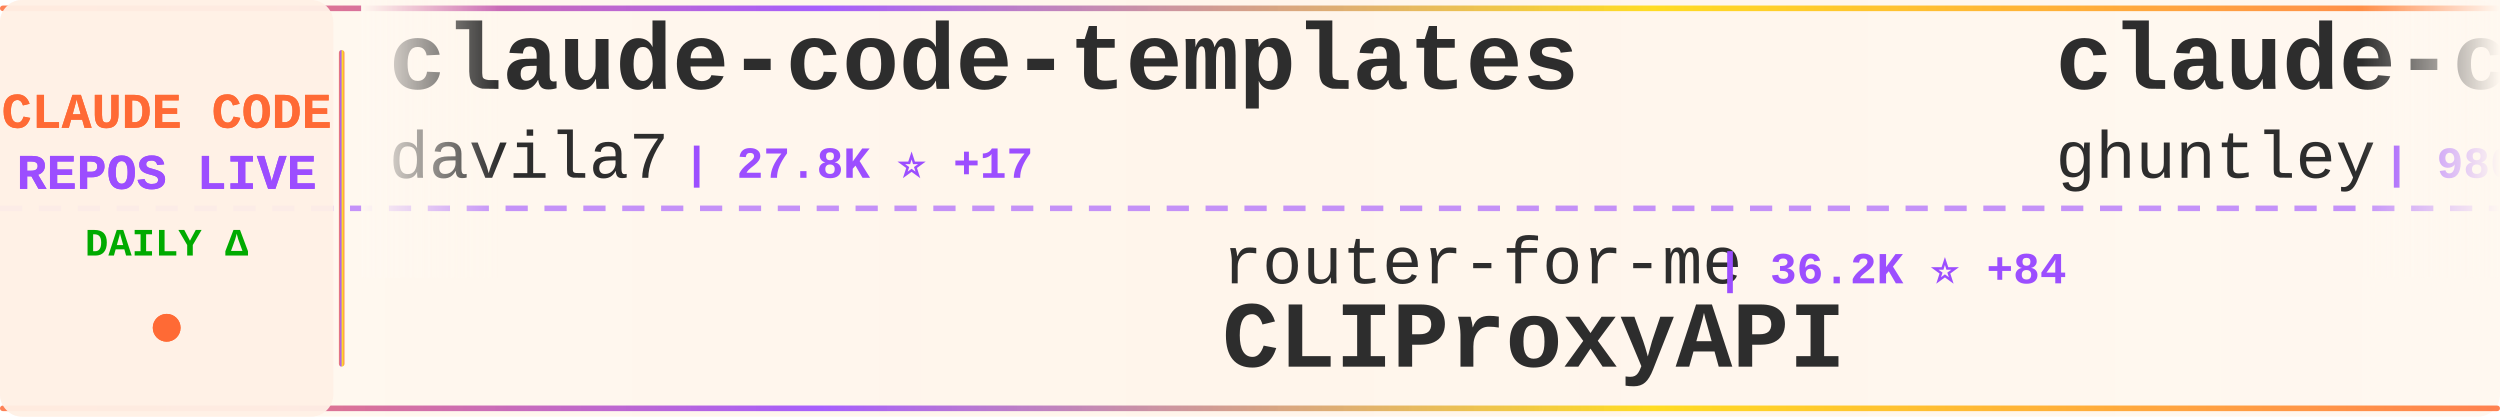
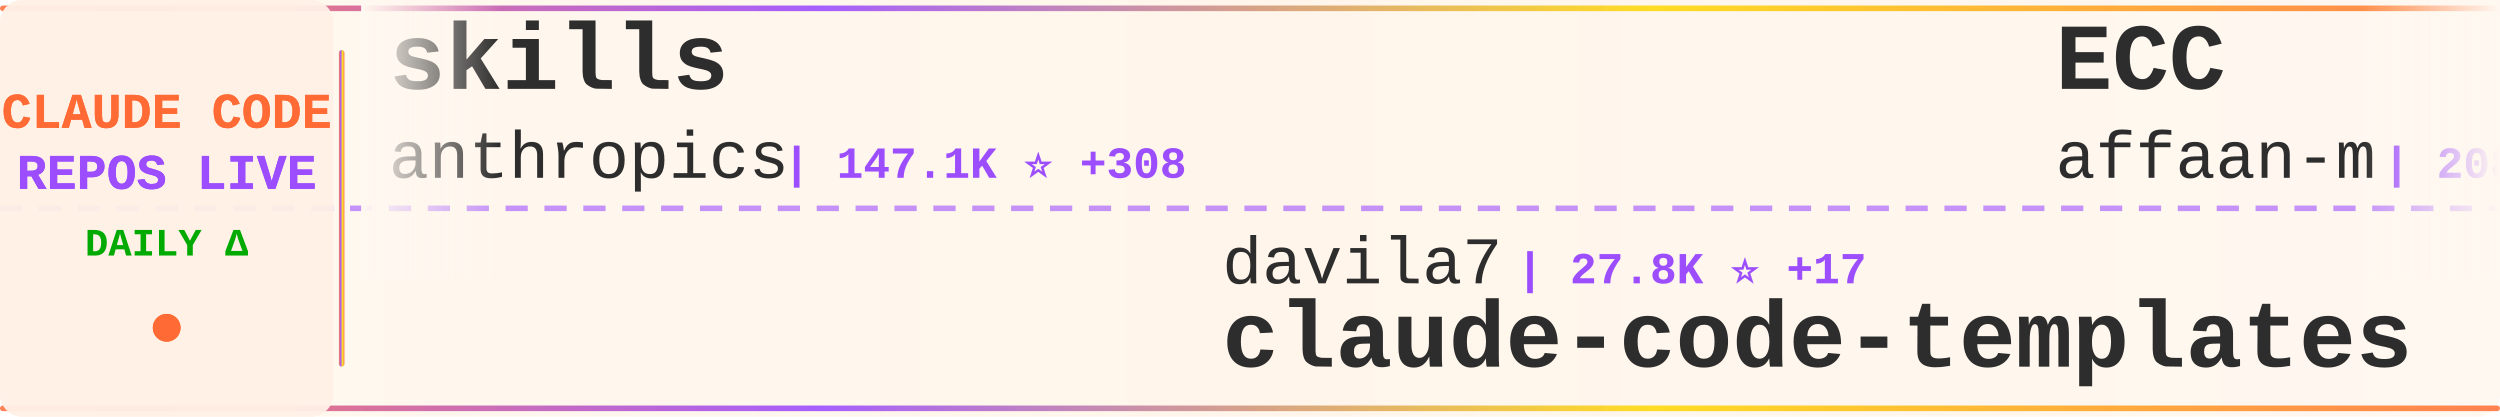
<svg xmlns="http://www.w3.org/2000/svg" width="900" height="150">
  <defs>
    <linearGradient id="tickerBg" x1="0%" y1="0%" x2="100%" y2="0%">
      <stop offset="0%" style="stop-color:#fff8f0;stop-opacity:0.98" />
      <stop offset="50%" style="stop-color:#fff5eb;stop-opacity:1" />
      <stop offset="100%" style="stop-color:#fff8f0;stop-opacity:0.98" />
    </linearGradient>
    <linearGradient id="borderGrad" x1="0%" y1="0%" x2="100%" y2="0%">
      <stop offset="0%" style="stop-color:#FF6B35;stop-opacity:0.85">
        <animate attributeName="stop-opacity" values="0.85;1;0.85" dur="2s" repeatCount="indefinite" />
      </stop>
      <stop offset="33%" style="stop-color:#9C4EFF;stop-opacity:0.9">
        <animate attributeName="stop-opacity" values="0.9;1;0.9" dur="2.2s" repeatCount="indefinite" />
      </stop>
      <stop offset="66%" style="stop-color:#FFD700;stop-opacity:0.85">
        <animate attributeName="stop-opacity" values="0.85;1;0.85" dur="1.8s" repeatCount="indefinite" />
      </stop>
      <stop offset="100%" style="stop-color:#FF6B35;stop-opacity:0.85">
        <animate attributeName="stop-opacity" values="0.85;1;0.85" dur="2s" repeatCount="indefinite" />
      </stop>
    </linearGradient>
    <filter id="textGlow">
      <feGaussianBlur stdDeviation="0.15" result="coloredBlur" />
      <feMerge>
        <feMergeNode in="coloredBlur" />
        <feMergeNode in="SourceGraphic" />
      </feMerge>
    </filter>
    <filter id="metricGlow">
      <feGaussianBlur stdDeviation="0.2" result="coloredBlur" />
      <feMerge>
        <feMergeNode in="coloredBlur" />
        <feMergeNode in="SourceGraphic" />
      </feMerge>
    </filter>
    <linearGradient id="leftFade" x1="0%" y1="0%" x2="100%" y2="0%">
      <stop offset="0%" style="stop-color:#fff8f0;stop-opacity:1" />
      <stop offset="100%" style="stop-color:#fff8f0;stop-opacity:0" />
    </linearGradient>
    <linearGradient id="rightFade" x1="0%" y1="0%" x2="100%" y2="0%">
      <stop offset="0%" style="stop-color:#fff8f0;stop-opacity:0" />
      <stop offset="100%" style="stop-color:#fff8f0;stop-opacity:1" />
    </linearGradient>
  </defs>
  <rect width="900" height="150" fill="url(#tickerBg)" rx="8" />
  <rect x="0" y="2" width="900" height="2" fill="url(#borderGrad)" rx="1" />
  <rect x="0" y="146" width="900" height="2" fill="url(#borderGrad)" rx="1" />
  <line x1="0" y1="75" x2="900" y2="75" stroke="#9C4EFF" stroke-width="2" stroke-dasharray="8 6" opacity="0.6" />
  <rect x="0" y="0" width="120" height="150" fill="#fff0e6" opacity="0.95" rx="8" />
  <text x="60" y="46" font-family="'Courier New', monospace" font-size="18" font-weight="bold" fill="#FF6B35" text-anchor="middle" filter="url(#textGlow)">
    CLAUDE CODE
  </text>
  <text x="60" y="68" font-family="'Courier New', monospace" font-size="18" font-weight="bold" fill="#9C4EFF" text-anchor="middle" filter="url(#textGlow)">
    REPOS LIVE
  </text>
  <text x="60" y="92" font-family="'Courier New', monospace" font-size="14" font-weight="bold" fill="#00aa00" text-anchor="middle">
    DAILY Δ
  </text>
  <circle cx="60" cy="118" r="5" fill="#FF6B35" filter="url(#metricGlow)">
    <animate attributeName="r" values="4;6;4" dur="1.5s" repeatCount="indefinite" />
    <animate attributeName="opacity" values="0.6;1;0.6" dur="1.5s" repeatCount="indefinite" />
  </circle>
  <rect x="122" y="18" width="2" height="114" fill="url(#borderGrad)" rx="1" />
  <clipPath id="tickerClip">
    <rect x="130" y="0" width="770" height="150" />
  </clipPath>
  <g clip-path="url(#tickerClip)">
    <g id="tickerItems">
      <animateTransform attributeName="transform" attributeType="XML" type="translate" from="0 0" to="-3000 0" dur="54s" repeatCount="indefinite" />
      <g transform="translate(0, 0)">
-         <text x="140" y="32" font-family="'Courier New', monospace" font-size="34" font-weight="bold" fill="#2d2d2d">claude-code-templates</text>
-         <text x="140" y="64" font-family="'Courier New', monospace" font-size="24" font-weight="normal" fill="#2d2d2d" opacity="1.0">davila7</text>
-         <text x="246" y="64" font-family="'Courier New', monospace" font-size="16" font-weight="bold" fill="#9C4EFF"> | 27.8K ⭐ +17</text>
+         <text x="140" y="32" font-family="'Courier New', monospace" font-size="34" font-weight="bold" fill="#2d2d2d">skills</text>
+         <text x="140" y="64" font-family="'Courier New', monospace" font-size="24" font-weight="normal" fill="#2d2d2d" opacity="1.0">anthropics</text>
+         <text x="282" y="64" font-family="'Courier New', monospace" font-size="16" font-weight="bold" fill="#9C4EFF"> | 147.1K ⭐ +308</text>
      </g>
      <g transform="translate(300, 0)">
-         <text x="140" y="102" font-family="'Courier New', monospace" font-size="24" font-weight="normal" fill="#2d2d2d" opacity="1.0">router-for-me</text>
-         <text x="318" y="102" font-family="'Courier New', monospace" font-size="16" font-weight="bold" fill="#9C4EFF"> | 36.2K ⭐ +84</text>
-         <text x="140" y="132" font-family="'Courier New', monospace" font-size="34" font-weight="bold" fill="#2d2d2d">CLIProxyAPI</text>
+         <text x="140" y="102" font-family="'Courier New', monospace" font-size="24" font-weight="normal" fill="#2d2d2d" opacity="1.0">davila7</text>
+         <text x="246" y="102" font-family="'Courier New', monospace" font-size="16" font-weight="bold" fill="#9C4EFF"> | 27.8K ⭐ +17</text>
+         <text x="140" y="132" font-family="'Courier New', monospace" font-size="34" font-weight="bold" fill="#2d2d2d">claude-code-templates</text>
      </g>
      <g transform="translate(600, 0)">
-         <text x="140" y="32" font-family="'Courier New', monospace" font-size="34" font-weight="bold" fill="#2d2d2d">claude-code-source-code-...</text>
-         <text x="140" y="64" font-family="'Courier New', monospace" font-size="24" font-weight="normal" fill="#2d2d2d" opacity="1.0">ghuntley</text>
-         <text x="258" y="64" font-family="'Courier New', monospace" font-size="16" font-weight="bold" fill="#9C4EFF"> | 980 ⭐</text>
+         <text x="140" y="32" font-family="'Courier New', monospace" font-size="34" font-weight="bold" fill="#2d2d2d">ECC</text>
+         <text x="140" y="64" font-family="'Courier New', monospace" font-size="24" font-weight="normal" fill="#2d2d2d" opacity="1.0">affaan-m</text>
+         <text x="258" y="64" font-family="'Courier New', monospace" font-size="16" font-weight="bold" fill="#9C4EFF"> | 208.8K ⭐ +906</text>
      </g>
      <g transform="translate(900, 0)">
-         <text x="140" y="102" font-family="'Courier New', monospace" font-size="24" font-weight="normal" fill="#2d2d2d" opacity="1.0">disler</text>
-         <text x="234" y="102" font-family="'Courier New', monospace" font-size="16" font-weight="bold" fill="#9C4EFF"> | 1.3K ⭐ +5</text>
-         <text x="140" y="132" font-family="'Courier New', monospace" font-size="34" font-weight="bold" fill="#2d2d2d">pi-vs-claude-code</text>
+         <text x="140" y="102" font-family="'Courier New', monospace" font-size="24" font-weight="normal" fill="#2d2d2d" opacity="1.0">ykdojo</text>
+         <text x="234" y="102" font-family="'Courier New', monospace" font-size="16" font-weight="bold" fill="#9C4EFF"> | 8.6K ⭐ +8</text>
+         <text x="140" y="132" font-family="'Courier New', monospace" font-size="34" font-weight="bold" fill="#2d2d2d">claude-code-tips</text>
      </g>
      <g transform="translate(1200, 0)">
-         <text x="140" y="32" font-family="'Courier New', monospace" font-size="34" font-weight="bold" fill="#2d2d2d">claude-code</text>
-         <text x="140" y="64" font-family="'Courier New', monospace" font-size="24" font-weight="normal" fill="#2d2d2d" opacity="1.0">freestylefly</text>
-         <text x="306" y="64" font-family="'Courier New', monospace" font-size="16" font-weight="bold" fill="#9C4EFF"> | 125 ⭐</text>
+         <text x="140" y="32" font-family="'Courier New', monospace" font-size="34" font-weight="bold" fill="#2d2d2d">oh-my-claudecode</text>
+         <text x="140" y="64" font-family="'Courier New', monospace" font-size="24" font-weight="normal" fill="#2d2d2d" opacity="1.0">Yeachan-Heo</text>
+         <text x="294" y="64" font-family="'Courier New', monospace" font-size="16" font-weight="bold" fill="#9C4EFF"> | 35.9K ⭐ +46</text>
      </g>
      <g transform="translate(1500, 0)">
-         <text x="140" y="102" font-family="'Courier New', monospace" font-size="24" font-weight="normal" fill="#2d2d2d" opacity="1.0">wanshuiyin</text>
-         <text x="282" y="102" font-family="'Courier New', monospace" font-size="16" font-weight="bold" fill="#9C4EFF"> | 11.5K ⭐ +80</text>
-         <text x="140" y="132" font-family="'Courier New', monospace" font-size="34" font-weight="bold" fill="#2d2d2d">Auto-claude-code-researc...</text>
+         <text x="140" y="102" font-family="'Courier New', monospace" font-size="24" font-weight="normal" fill="#2d2d2d" opacity="1.0">ghuntley</text>
+         <text x="258" y="102" font-family="'Courier New', monospace" font-size="16" font-weight="bold" fill="#9C4EFF"> | 980 ⭐</text>
+         <text x="140" y="132" font-family="'Courier New', monospace" font-size="34" font-weight="bold" fill="#2d2d2d">claude-code-source-code-...</text>
      </g>
      <g transform="translate(1800, 0)">
-         <text x="140" y="32" font-family="'Courier New', monospace" font-size="34" font-weight="bold" fill="#2d2d2d">claude-code-base-action</text>
-         <text x="140" y="64" font-family="'Courier New', monospace" font-size="24" font-weight="normal" fill="#2d2d2d" opacity="1.0">anthropics</text>
-         <text x="282" y="64" font-family="'Courier New', monospace" font-size="16" font-weight="bold" fill="#9C4EFF"> | 865 ⭐ +2</text>
+         <text x="140" y="32" font-family="'Courier New', monospace" font-size="34" font-weight="bold" fill="#2d2d2d">claude-code</text>
+         <text x="140" y="64" font-family="'Courier New', monospace" font-size="24" font-weight="normal" fill="#2d2d2d" opacity="1.0">xorespesp</text>
+         <text x="270" y="64" font-family="'Courier New', monospace" font-size="16" font-weight="bold" fill="#9C4EFF"> | 226 ⭐</text>
      </g>
      <g transform="translate(2100, 0)">
-         <text x="140" y="102" font-family="'Courier New', monospace" font-size="24" font-weight="normal" fill="#2d2d2d" opacity="1.0">1rgs</text>
-         <text x="210" y="102" font-family="'Courier New', monospace" font-size="16" font-weight="bold" fill="#9C4EFF"> | 3.6K ⭐</text>
-         <text x="140" y="132" font-family="'Courier New', monospace" font-size="34" font-weight="bold" fill="#2d2d2d">claude-code-proxy</text>
+         <text x="140" y="102" font-family="'Courier New', monospace" font-size="24" font-weight="normal" fill="#2d2d2d" opacity="1.0">SeemSeam</text>
+         <text x="258" y="102" font-family="'Courier New', monospace" font-size="16" font-weight="bold" fill="#9C4EFF"> | 2.9K ⭐ +6</text>
+         <text x="140" y="132" font-family="'Courier New', monospace" font-size="34" font-weight="bold" fill="#2d2d2d">claude_codex_bridge</text>
      </g>
      <g transform="translate(2400, 0)">
-         <text x="140" y="32" font-family="'Courier New', monospace" font-size="34" font-weight="bold" fill="#2d2d2d">sc-claude-code-files</text>
-         <text x="140" y="64" font-family="'Courier New', monospace" font-size="24" font-weight="normal" fill="#2d2d2d" opacity="1.0">https-deeplearning-ai</text>
-         <text x="414" y="64" font-family="'Courier New', monospace" font-size="16" font-weight="bold" fill="#9C4EFF"> | 523 ⭐ +1</text>
+         <text x="140" y="32" font-family="'Courier New', monospace" font-size="34" font-weight="bold" fill="#2d2d2d">my-claude-code-setup</text>
+         <text x="140" y="64" font-family="'Courier New', monospace" font-size="24" font-weight="normal" fill="#2d2d2d" opacity="1.0">centminmod</text>
+         <text x="282" y="64" font-family="'Courier New', monospace" font-size="16" font-weight="bold" fill="#9C4EFF"> | 2.4K ⭐ +3</text>
      </g>
      <g transform="translate(2700, 0)">
-         <text x="140" y="102" font-family="'Courier New', monospace" font-size="24" font-weight="normal" fill="#2d2d2d" opacity="1.0">lintsinghua</text>
-         <text x="294" y="102" font-family="'Courier New', monospace" font-size="16" font-weight="bold" fill="#9C4EFF"> | 3.6K ⭐ +8</text>
-         <text x="140" y="132" font-family="'Courier New', monospace" font-size="34" font-weight="bold" fill="#2d2d2d">claude-code-book</text>
+         <text x="140" y="102" font-family="'Courier New', monospace" font-size="24" font-weight="normal" fill="#2d2d2d" opacity="1.0">777genius</text>
+         <text x="270" y="102" font-family="'Courier New', monospace" font-size="16" font-weight="bold" fill="#9C4EFF"> | 913 ⭐</text>
+         <text x="140" y="132" font-family="'Courier New', monospace" font-size="34" font-weight="bold" fill="#2d2d2d">claude-code-source-code</text>
      </g>
      <g transform="translate(3000, 0)">
-         <text x="140" y="32" font-family="'Courier New', monospace" font-size="34" font-weight="bold" fill="#2d2d2d">claude-code-templates</text>
-         <text x="140" y="64" font-family="'Courier New', monospace" font-size="24" font-weight="normal" fill="#2d2d2d" opacity="1.0">davila7</text>
-         <text x="246" y="64" font-family="'Courier New', monospace" font-size="16" font-weight="bold" fill="#9C4EFF"> | 27.8K ⭐ +17</text>
+         <text x="140" y="32" font-family="'Courier New', monospace" font-size="34" font-weight="bold" fill="#2d2d2d">skills</text>
+         <text x="140" y="64" font-family="'Courier New', monospace" font-size="24" font-weight="normal" fill="#2d2d2d" opacity="1.0">anthropics</text>
+         <text x="282" y="64" font-family="'Courier New', monospace" font-size="16" font-weight="bold" fill="#9C4EFF"> | 147.1K ⭐ +308</text>
      </g>
      <g transform="translate(3300, 0)">
-         <text x="140" y="102" font-family="'Courier New', monospace" font-size="24" font-weight="normal" fill="#2d2d2d" opacity="1.0">router-for-me</text>
-         <text x="318" y="102" font-family="'Courier New', monospace" font-size="16" font-weight="bold" fill="#9C4EFF"> | 36.2K ⭐ +84</text>
-         <text x="140" y="132" font-family="'Courier New', monospace" font-size="34" font-weight="bold" fill="#2d2d2d">CLIProxyAPI</text>
+         <text x="140" y="102" font-family="'Courier New', monospace" font-size="24" font-weight="normal" fill="#2d2d2d" opacity="1.0">davila7</text>
+         <text x="246" y="102" font-family="'Courier New', monospace" font-size="16" font-weight="bold" fill="#9C4EFF"> | 27.8K ⭐ +17</text>
+         <text x="140" y="132" font-family="'Courier New', monospace" font-size="34" font-weight="bold" fill="#2d2d2d">claude-code-templates</text>
      </g>
      <g transform="translate(3600, 0)">
-         <text x="140" y="32" font-family="'Courier New', monospace" font-size="34" font-weight="bold" fill="#2d2d2d">claude-code-source-code-...</text>
-         <text x="140" y="64" font-family="'Courier New', monospace" font-size="24" font-weight="normal" fill="#2d2d2d" opacity="1.0">ghuntley</text>
-         <text x="258" y="64" font-family="'Courier New', monospace" font-size="16" font-weight="bold" fill="#9C4EFF"> | 980 ⭐</text>
+         <text x="140" y="32" font-family="'Courier New', monospace" font-size="34" font-weight="bold" fill="#2d2d2d">ECC</text>
+         <text x="140" y="64" font-family="'Courier New', monospace" font-size="24" font-weight="normal" fill="#2d2d2d" opacity="1.0">affaan-m</text>
+         <text x="258" y="64" font-family="'Courier New', monospace" font-size="16" font-weight="bold" fill="#9C4EFF"> | 208.8K ⭐ +906</text>
      </g>
      <g transform="translate(3900, 0)">
-         <text x="140" y="102" font-family="'Courier New', monospace" font-size="24" font-weight="normal" fill="#2d2d2d" opacity="1.0">disler</text>
-         <text x="234" y="102" font-family="'Courier New', monospace" font-size="16" font-weight="bold" fill="#9C4EFF"> | 1.3K ⭐ +5</text>
-         <text x="140" y="132" font-family="'Courier New', monospace" font-size="34" font-weight="bold" fill="#2d2d2d">pi-vs-claude-code</text>
+         <text x="140" y="102" font-family="'Courier New', monospace" font-size="24" font-weight="normal" fill="#2d2d2d" opacity="1.0">ykdojo</text>
+         <text x="234" y="102" font-family="'Courier New', monospace" font-size="16" font-weight="bold" fill="#9C4EFF"> | 8.6K ⭐ +8</text>
+         <text x="140" y="132" font-family="'Courier New', monospace" font-size="34" font-weight="bold" fill="#2d2d2d">claude-code-tips</text>
      </g>
    </g>
  </g>
  <rect x="130" y="0" width="50" height="100" fill="url(#leftFade)" />
  <rect x="850" y="0" width="50" height="100" fill="url(#rightFade)" />
</svg>
